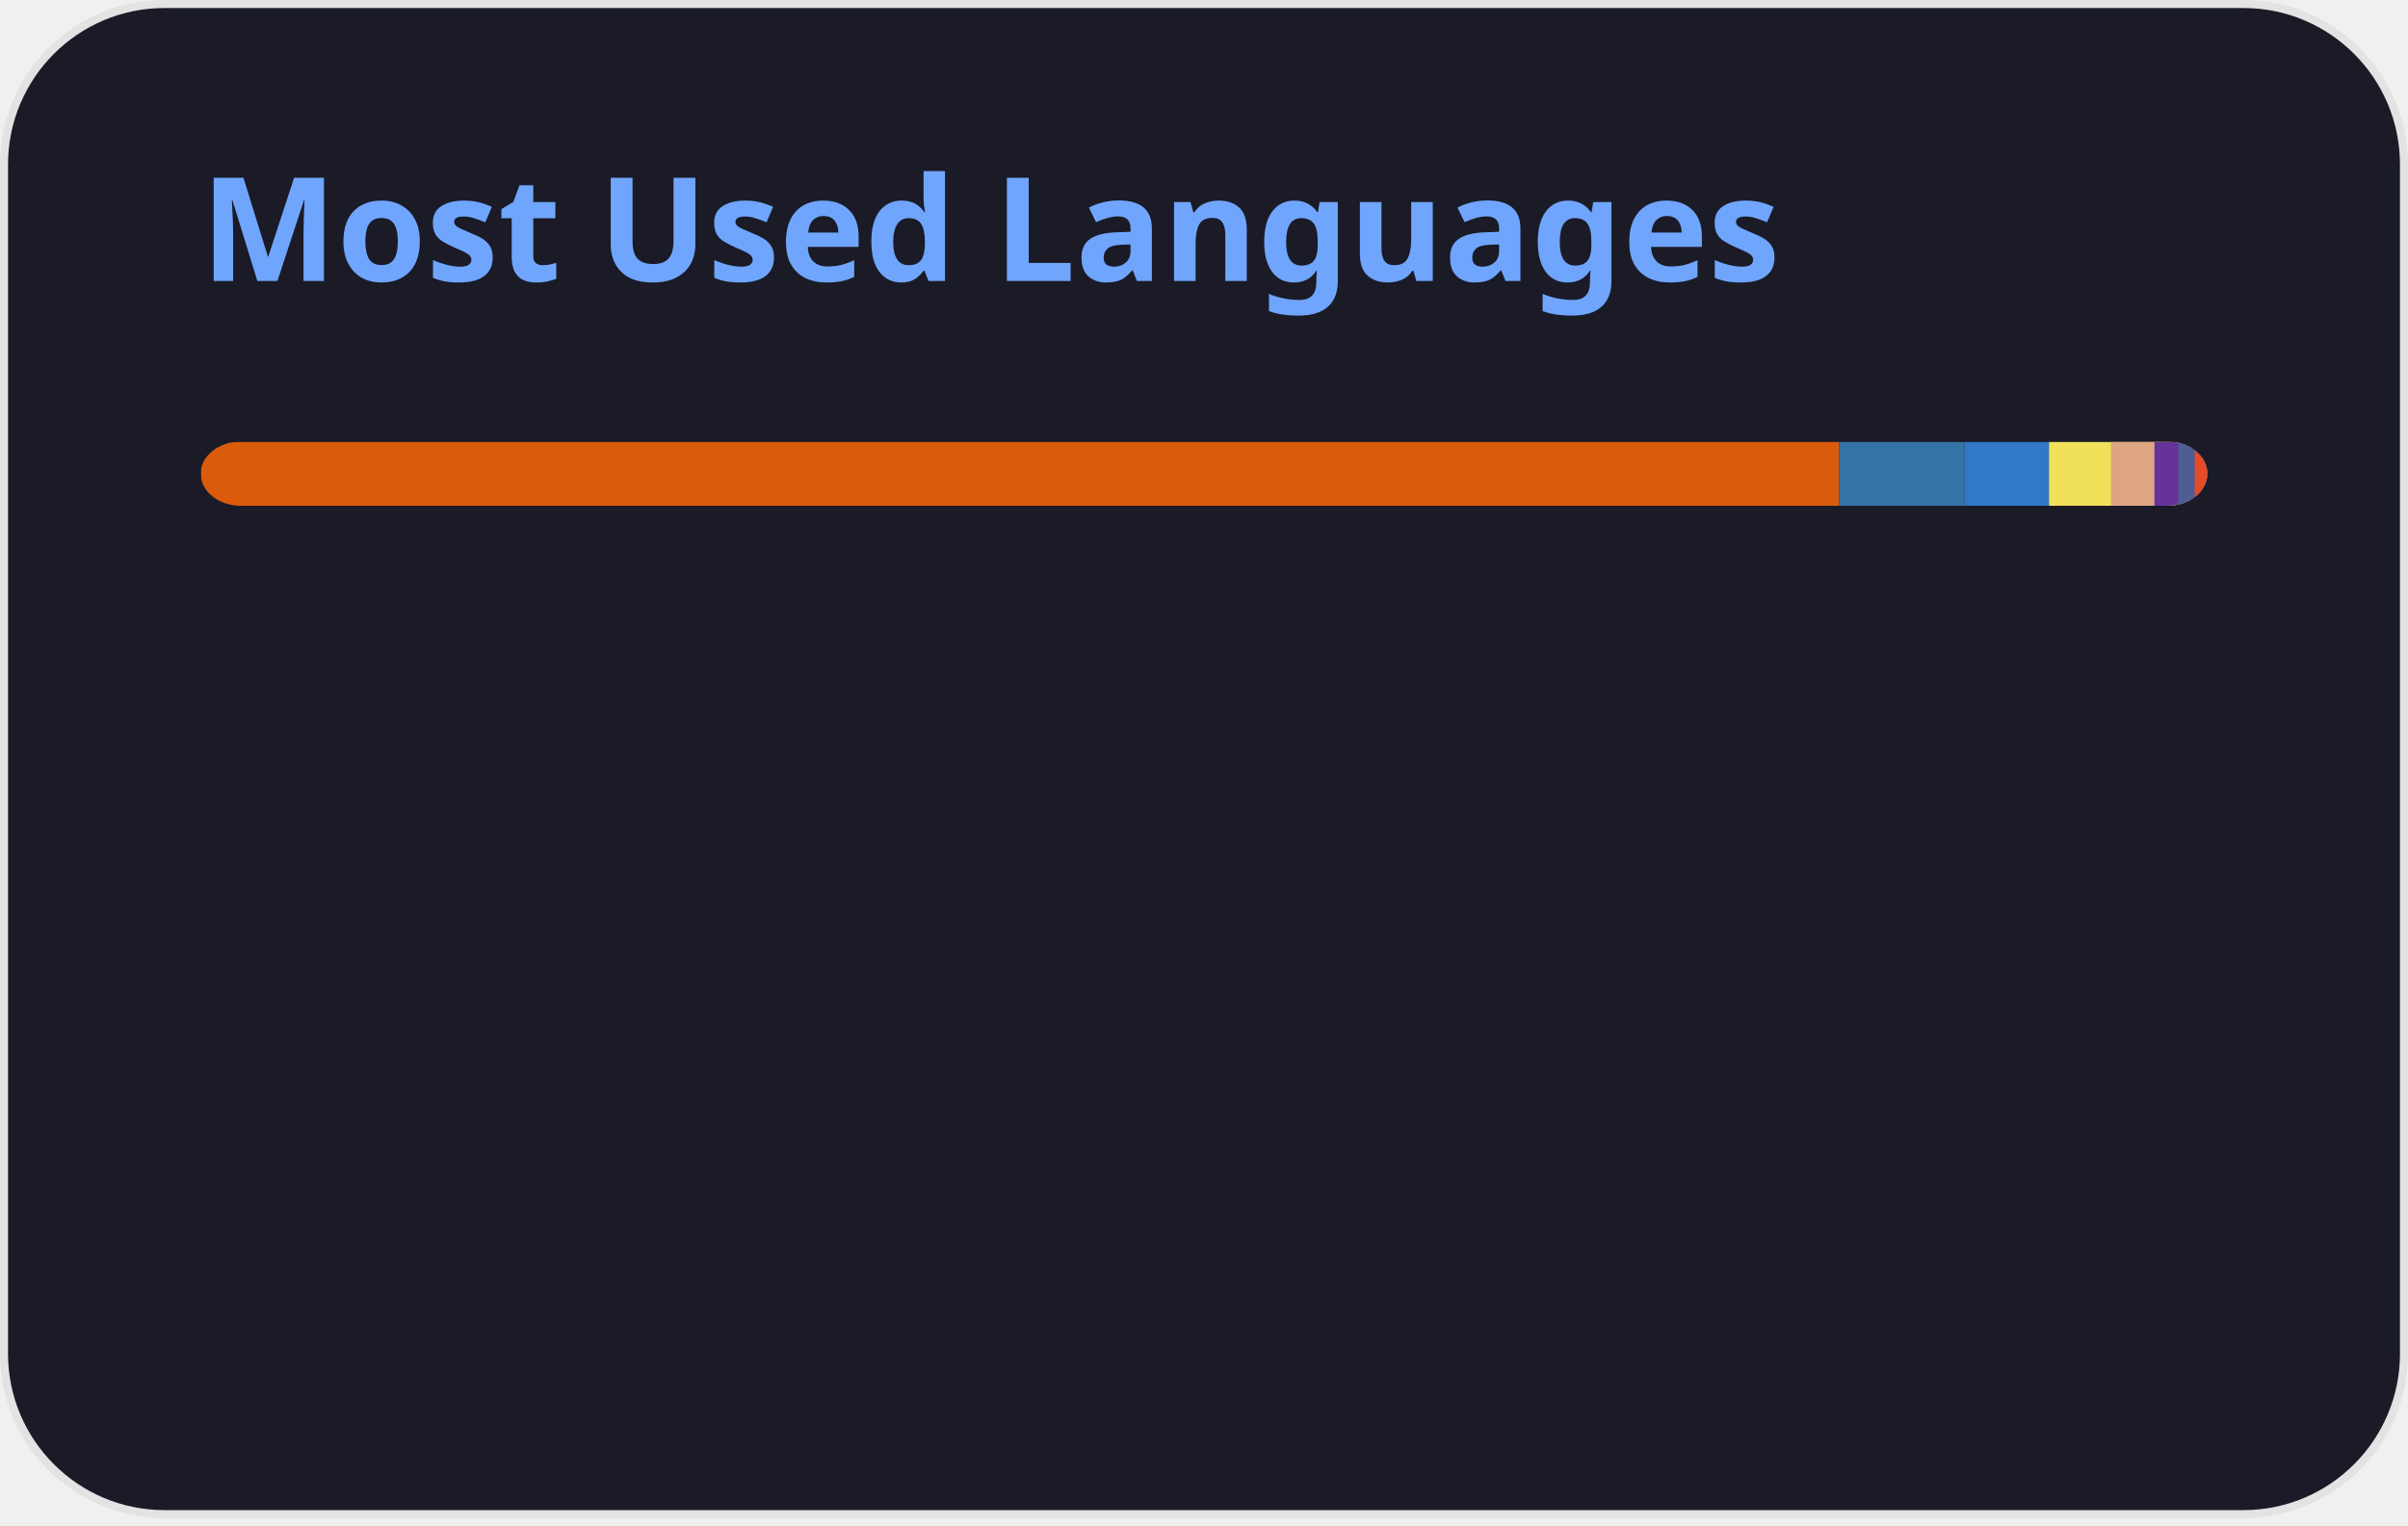
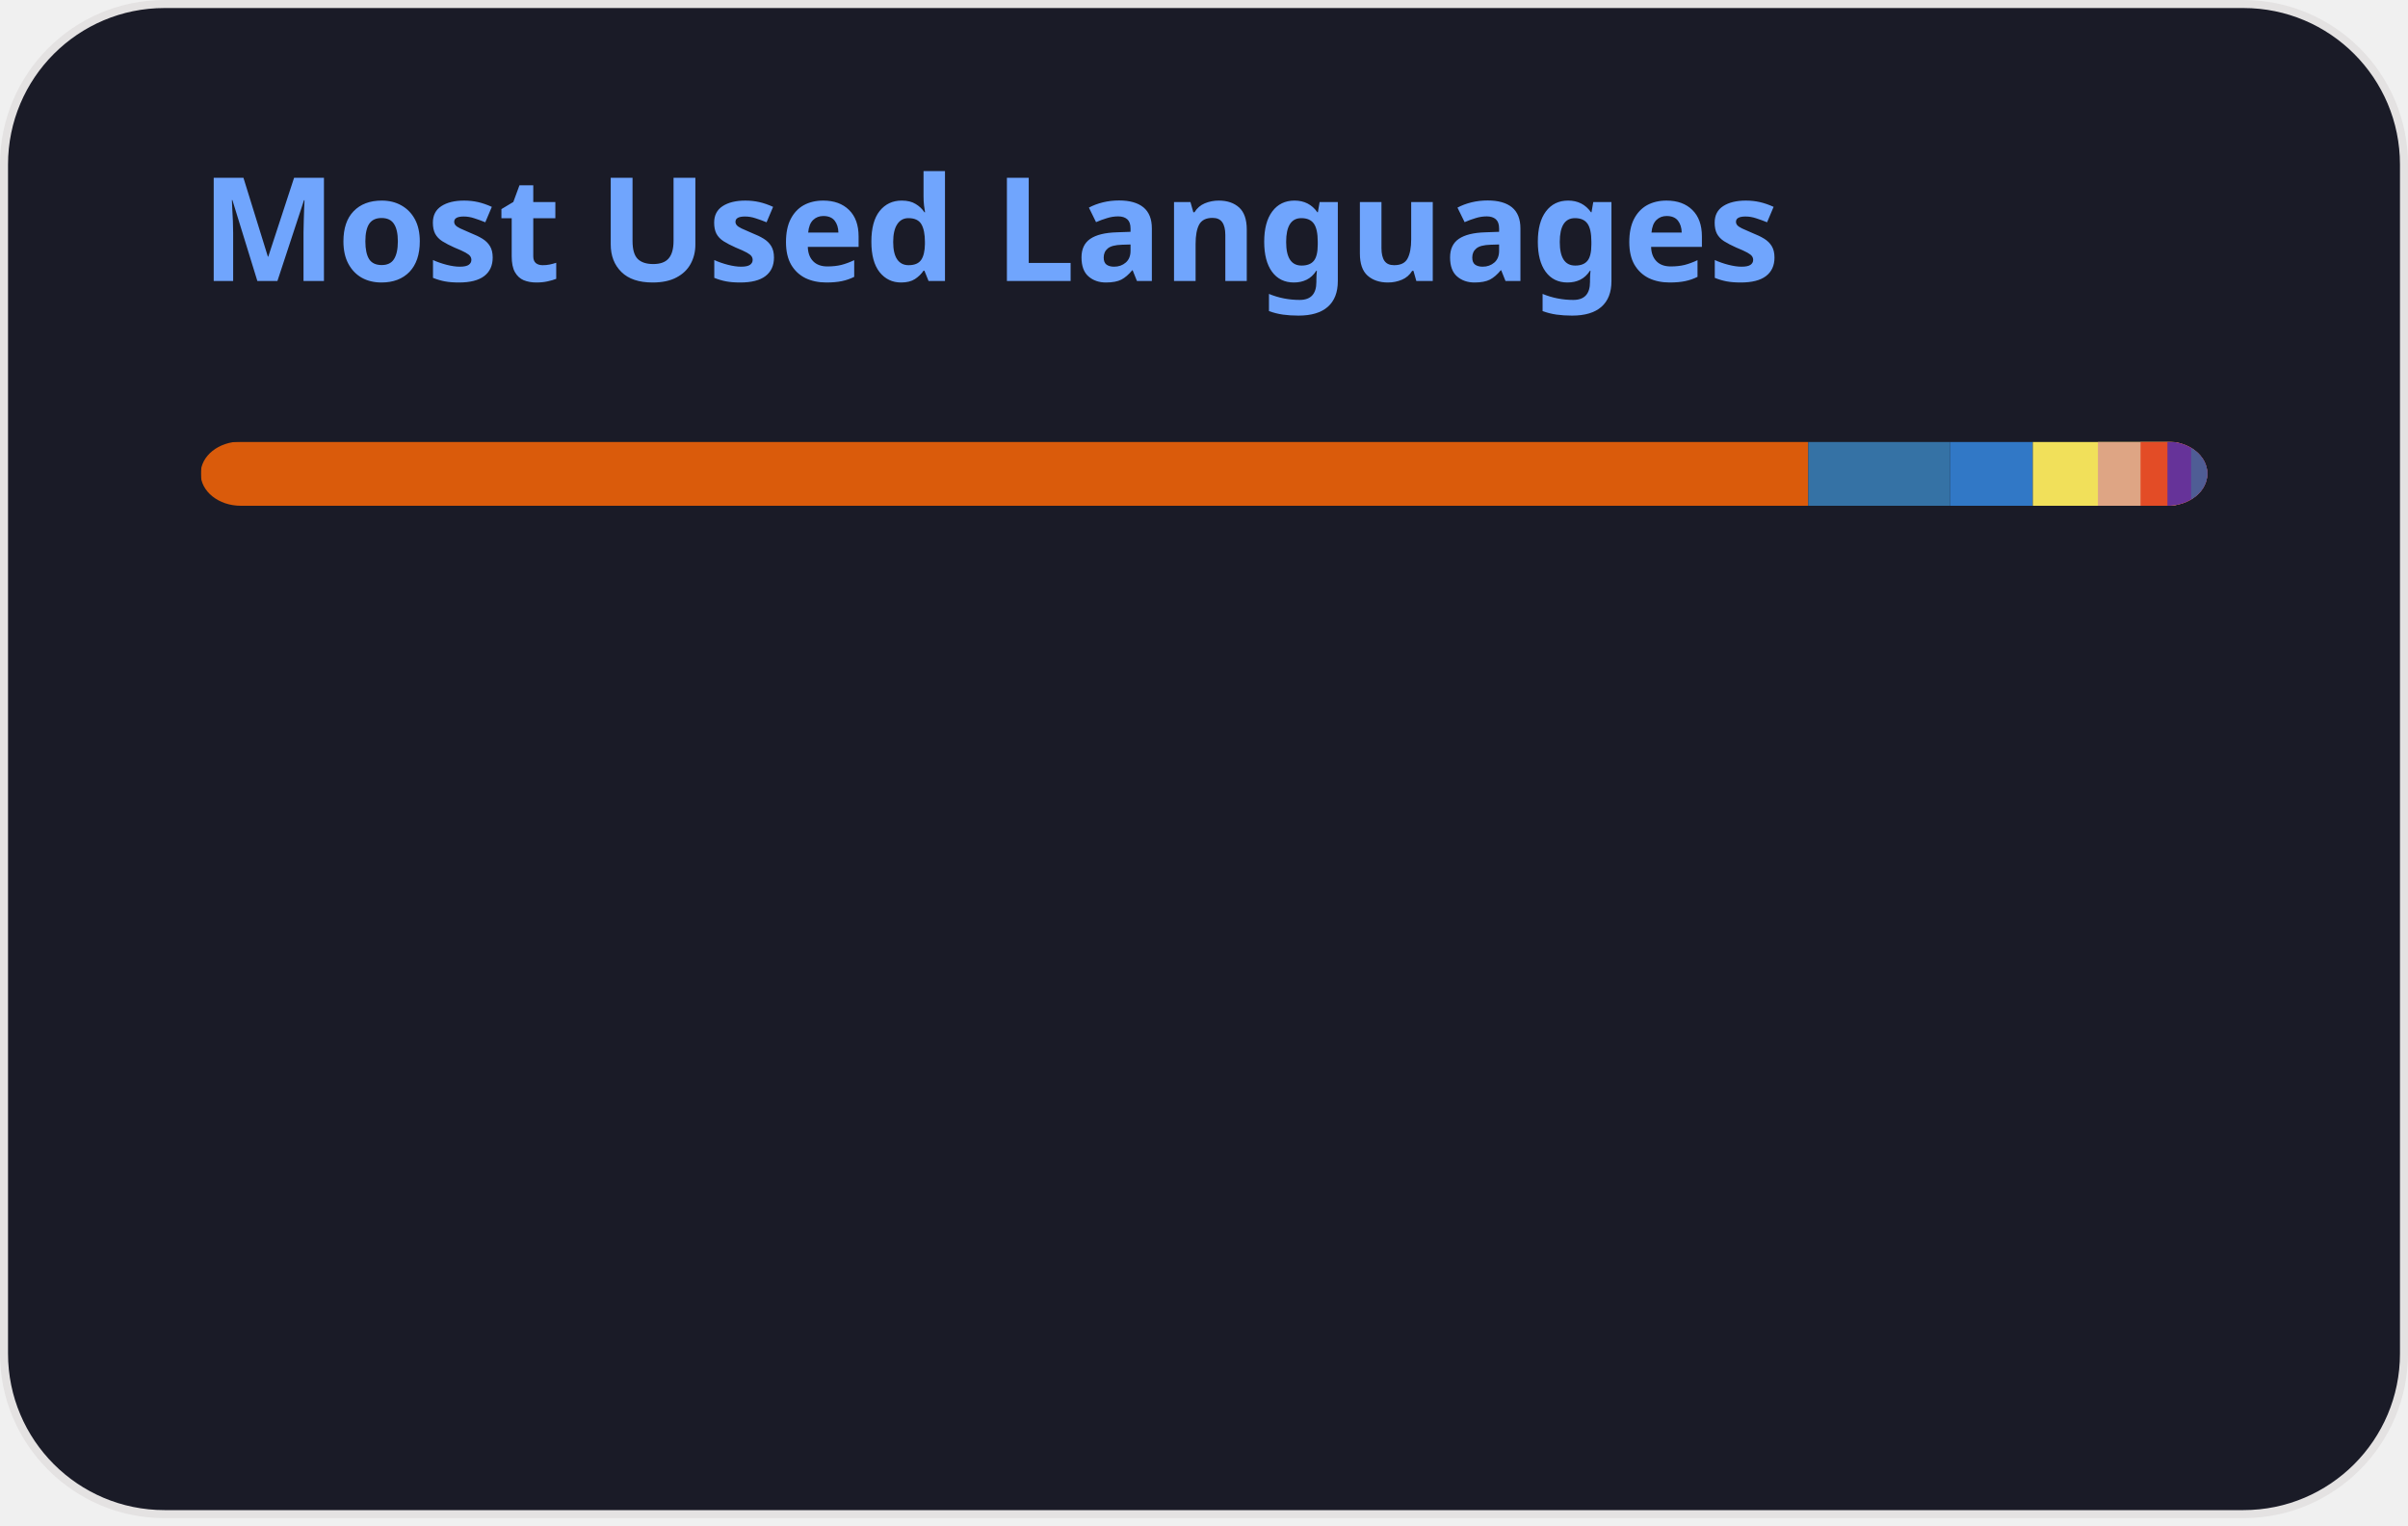
<svg xmlns="http://www.w3.org/2000/svg" width="300" height="190" viewBox="0 0 300 190" fill="none" role="img" aria-labelledby="descId">
  <style>
          .header {
            font: 600 18px 'Segoe UI', Ubuntu, Sans-Serif;
            fill: #70a5fd;
            animation: fadeInAnimation 0.8s ease-in-out forwards;
          }
          @supports(-moz-appearance: auto) {
            /* Selector detects Firefox */
            .header { font-size: 15.5px; }
          }
          
    @keyframes slideInAnimation {
      from {
        width: 0;
      }
      to {
        width: calc(100%-100px);
      }
    }
    @keyframes growWidthAnimation {
      from {
        width: 0;
      }
      to {
        width: 100%;
      }
    }
    .stat {
      font: 600 14px 'Segoe UI', Ubuntu, "Helvetica Neue", Sans-Serif; fill: #38bdae;
    }
    @supports(-moz-appearance: auto) {
      /* Selector detects Firefox */
      .stat { font-size:12px; }
    }
    .bold { font-weight: 700 }
    .lang-name {
      font: 400 11px "Segoe UI", Ubuntu, Sans-Serif;
      fill: #38bdae;
    }
    .stagger {
      opacity: 0;
      animation: fadeInAnimation 0.3s ease-in-out forwards;
    }
    #rect-mask rect{
      animation: slideInAnimation 1s ease-in-out forwards;
    }
    .lang-progress{
      animation: growWidthAnimation 0.6s ease-in-out forwards;
    }
    .progress-background { fill: #ddd; }
    
          

          
      /* Animations */
      @keyframes scaleInAnimation {
        from {
          transform: translate(-5px, 5px) scale(0);
        }
        to {
          transform: translate(-5px, 5px) scale(1);
        }
      }
      @keyframes fadeInAnimation {
        from {
          opacity: 0;
        }
        to {
          opacity: 1;
        }
      }
    
          
        </style>
  <defs>
          
          
        </defs>
  <rect data-testid="card-bg" class="card-bg" x="0.5" y="0.5" rx="20" height="99%" stroke="#e4e2e2" width="299" fill="#1a1b27" stroke-opacity="1" />
  <g data-testid="card-title" transform="translate(25, 35)">
    <g transform="translate(0, 0)">
      <text x="0" y="0" class="header" data-testid="header">Most Used Languages</text>
    </g>
  </g>
  <g data-testid="main-card-body" transform="translate(0, 55)">
    <svg data-testid="lang-items" x="25">
      <mask id="rect-mask">
        <rect x="0" y="0" width="250" height="8" fill="white" rx="5" />
      </mask>
-       <rect mask="url(#rect-mask)" data-testid="lang-progress" x="0" y="0" width="204.13" height="8" fill="#DA5B0B" />
-       <rect mask="url(#rect-mask)" data-testid="lang-progress" x="204.13" y="0" width="15.64" height="8" fill="#3572A5" />
-       <rect mask="url(#rect-mask)" data-testid="lang-progress" x="219.77" y="0" width="10.5" height="8" fill="#3178c6" />
-       <rect mask="url(#rect-mask)" data-testid="lang-progress" x="230.27" y="0" width="17.73" height="8" fill="#f1e05a" />
-       <rect mask="url(#rect-mask)" data-testid="lang-progress" x="238" y="0" width="15.41" height="8" fill="#dea584" />
-       <rect mask="url(#rect-mask)" data-testid="lang-progress" x="243.41" y="0" width="12.96" height="8" fill="#663399" />
-       <rect mask="url(#rect-mask)" data-testid="lang-progress" x="246.37" y="0" width="12.06" height="8" fill="#4F5D95" />
-       <rect mask="url(#rect-mask)" data-testid="lang-progress" x="248.43" y="0" width="11.56" height="8" fill="#e34c26" />
+       <rect mask="url(#rect-mask)" data-testid="lang-progress" x="0" y="0" width="200.28" height="8" fill="#DA5B0B" />
+       <rect mask="url(#rect-mask)" data-testid="lang-progress" x="200.28" y="0" width="17.68" height="8" fill="#3572A5" />
+       <rect mask="url(#rect-mask)" data-testid="lang-progress" x="217.96" y="0" width="10.3" height="8" fill="#3178c6" />
+       <rect mask="url(#rect-mask)" data-testid="lang-progress" x="228.26" y="0" width="18.11" height="8" fill="#f1e05a" />
+       <rect mask="url(#rect-mask)" data-testid="lang-progress" x="236.37" y="0" width="15.31" height="8" fill="#dea584" />
+       <rect mask="url(#rect-mask)" data-testid="lang-progress" x="241.68" y="0" width="13.35" height="8" fill="#e34c26" />
+       <rect mask="url(#rect-mask)" data-testid="lang-progress" x="245.03" y="0" width="12.95" height="8" fill="#663399" />
+       <rect mask="url(#rect-mask)" data-testid="lang-progress" x="247.98" y="0" width="12.02" height="8" fill="#4F5D95" />
      <g transform="translate(0, 25)">
        <g transform="translate(0, 0)">
          <g transform="translate(0, 0)">
            <g class="stagger" style="animation-delay: 450ms">
              <circle cx="5" cy="6" r="5" fill="#DA5B0B" />
              <text data-testid="lang-name" x="15" y="10" class="lang-name">
-         Jupyter Notebook 81.65%
+         Jupyter Notebook 80.11%
      </text>
            </g>
          </g>
          <g transform="translate(0, 25)">
            <g class="stagger" style="animation-delay: 600ms">
              <circle cx="5" cy="6" r="5" fill="#3572A5" />
              <text data-testid="lang-name" x="15" y="10" class="lang-name">
-         Python 6.26%
+         Python 7.07%
      </text>
            </g>
          </g>
          <g transform="translate(0, 50)">
            <g class="stagger" style="animation-delay: 750ms">
              <circle cx="5" cy="6" r="5" fill="#3178c6" />
              <text data-testid="lang-name" x="15" y="10" class="lang-name">
-         TypeScript 4.20%
+         TypeScript 4.12%
      </text>
            </g>
          </g>
          <g transform="translate(0, 75)">
            <g class="stagger" style="animation-delay: 900ms">
              <circle cx="5" cy="6" r="5" fill="#f1e05a" />
              <text data-testid="lang-name" x="15" y="10" class="lang-name">
-         JavaScript 3.09%
+         JavaScript 3.24%
      </text>
            </g>
          </g>
        </g>
        <g transform="translate(150, 0)">
          <g transform="translate(0, 0)">
            <g class="stagger" style="animation-delay: 450ms">
              <circle cx="5" cy="6" r="5" fill="#dea584" />
              <text data-testid="lang-name" x="15" y="10" class="lang-name">
-         Rust 2.17%
+         Rust 2.12%
      </text>
            </g>
          </g>
          <g transform="translate(0, 25)">
            <g class="stagger" style="animation-delay: 600ms">
-               <circle cx="5" cy="6" r="5" fill="#663399" />
+               <circle cx="5" cy="6" r="5" fill="#e34c26" />
              <text data-testid="lang-name" x="15" y="10" class="lang-name">
-         CSS 1.19%
+         HTML 1.34%
      </text>
            </g>
          </g>
          <g transform="translate(0, 50)">
            <g class="stagger" style="animation-delay: 750ms">
-               <circle cx="5" cy="6" r="5" fill="#4F5D95" />
+               <circle cx="5" cy="6" r="5" fill="#663399" />
              <text data-testid="lang-name" x="15" y="10" class="lang-name">
-         PHP 0.82%
+         CSS 1.18%
      </text>
            </g>
          </g>
          <g transform="translate(0, 75)">
            <g class="stagger" style="animation-delay: 900ms">
-               <circle cx="5" cy="6" r="5" fill="#e34c26" />
+               <circle cx="5" cy="6" r="5" fill="#4F5D95" />
              <text data-testid="lang-name" x="15" y="10" class="lang-name">
-         HTML 0.63%
+         PHP 0.81%
      </text>
            </g>
          </g>
        </g>
      </g>
    </svg>
  </g>
</svg>
